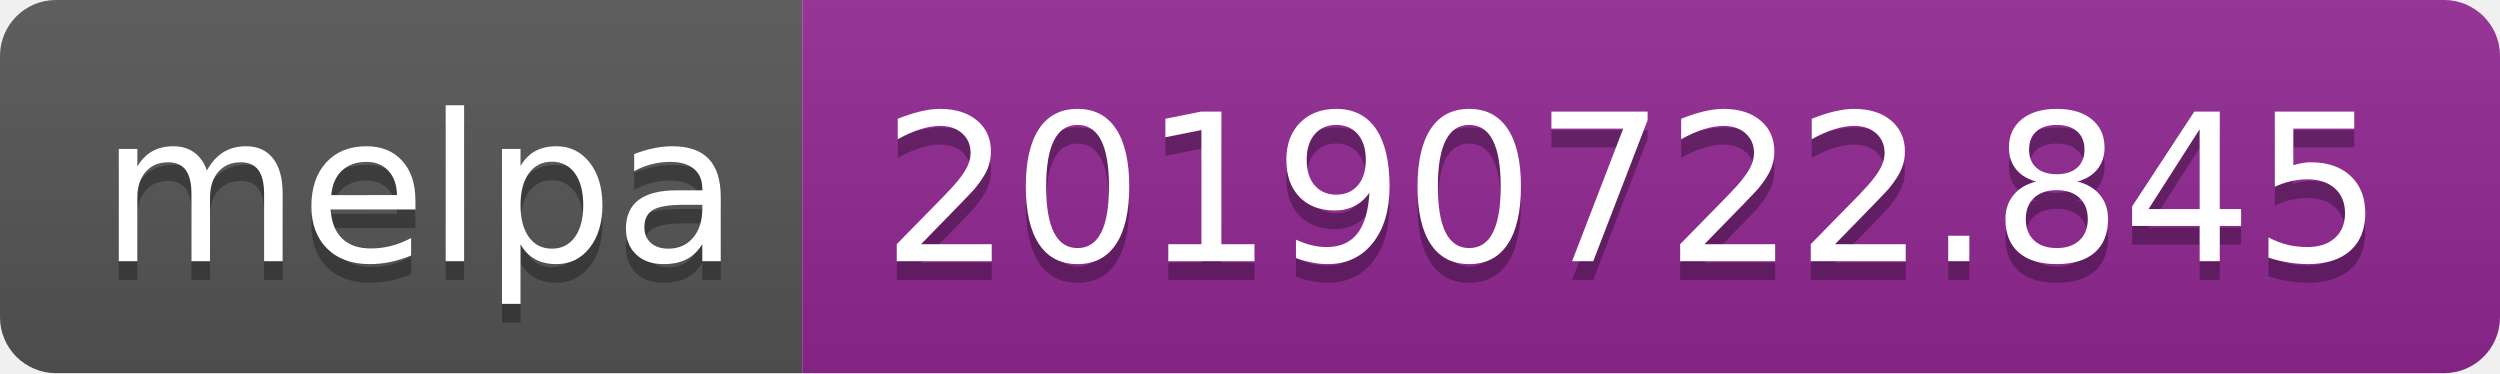
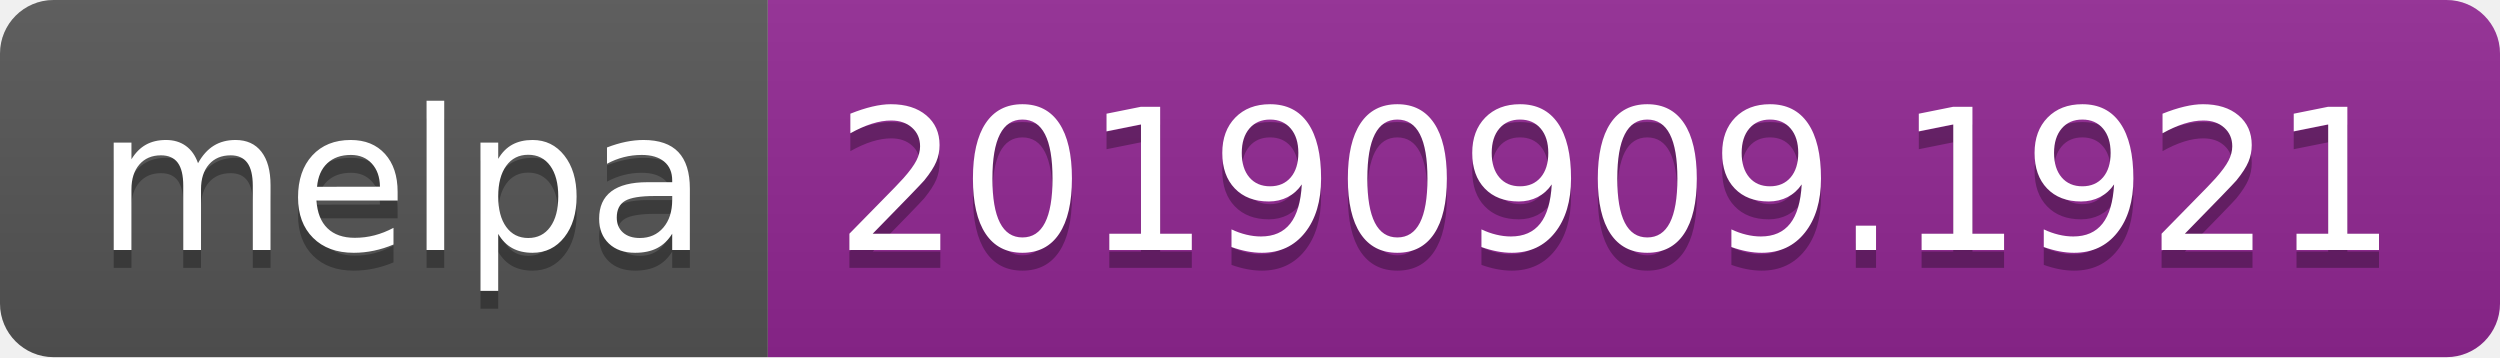
- <svg xmlns="http://www.w3.org/2000/svg" width="134" height="20">
+ <svg xmlns="http://www.w3.org/2000/svg" width="140" height="20">
  <linearGradient id="b" x2="0" y2="100%">
    <stop offset="0" stop-color="#bbb" stop-opacity=".1" />
    <stop offset="1" stop-opacity=".1" />
  </linearGradient>
  <clipPath id="a">
-     <rect width="134" height="20" rx="3" fill="#fff" />
+     <rect width="140" height="20" rx="3" fill="#fff" />
  </clipPath>
  <g clip-path="url(#a)">
    <path fill="#555" d="M0 0h43v20H0z" />
-     <path fill="#922793" d="M43 0h91v20H43z" />
-     <path fill="url(#b)" d="M0 0h134v20H0z" />
+     <path fill="#922793" d="M43 0h97v20H43z" />
+     <path fill="url(#b)" d="M0 0h140v20H0z" />
  </g>
  <g fill="#fff" text-anchor="middle" font-family="DejaVu Sans,Verdana,Geneva,sans-serif" font-size="110">
    <text x="225" y="150" fill="#010101" fill-opacity=".3" transform="scale(.1)" textLength="330">melpa</text>
    <text x="225" y="140" transform="scale(.1)" textLength="330">melpa</text>
-     <text x="875" y="150" fill="#010101" fill-opacity=".3" transform="scale(.1)" textLength="810">20190722.845</text>
-     <text x="875" y="140" transform="scale(.1)" textLength="810">20190722.845</text>
+     <text x="905" y="150" fill="#010101" fill-opacity=".3" transform="scale(.1)" textLength="870">20190909.1921</text>
+     <text x="905" y="140" transform="scale(.1)" textLength="870">20190909.1921</text>
  </g>
</svg>
